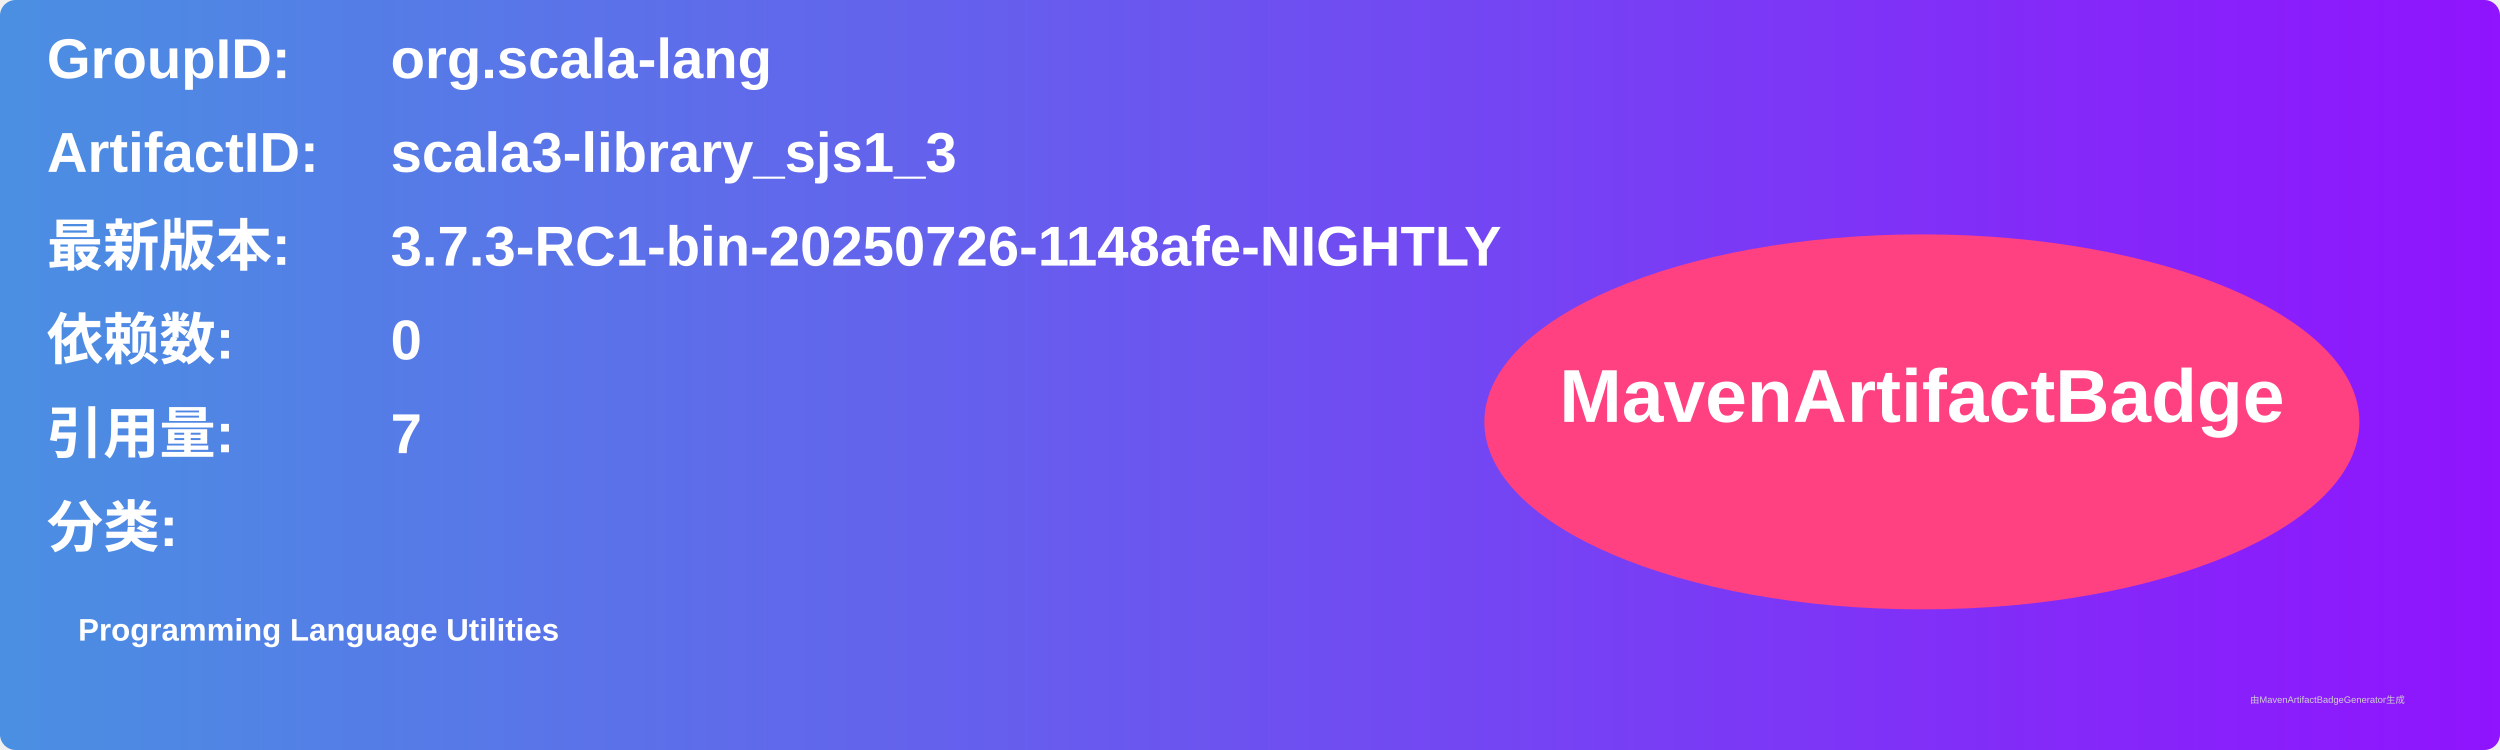
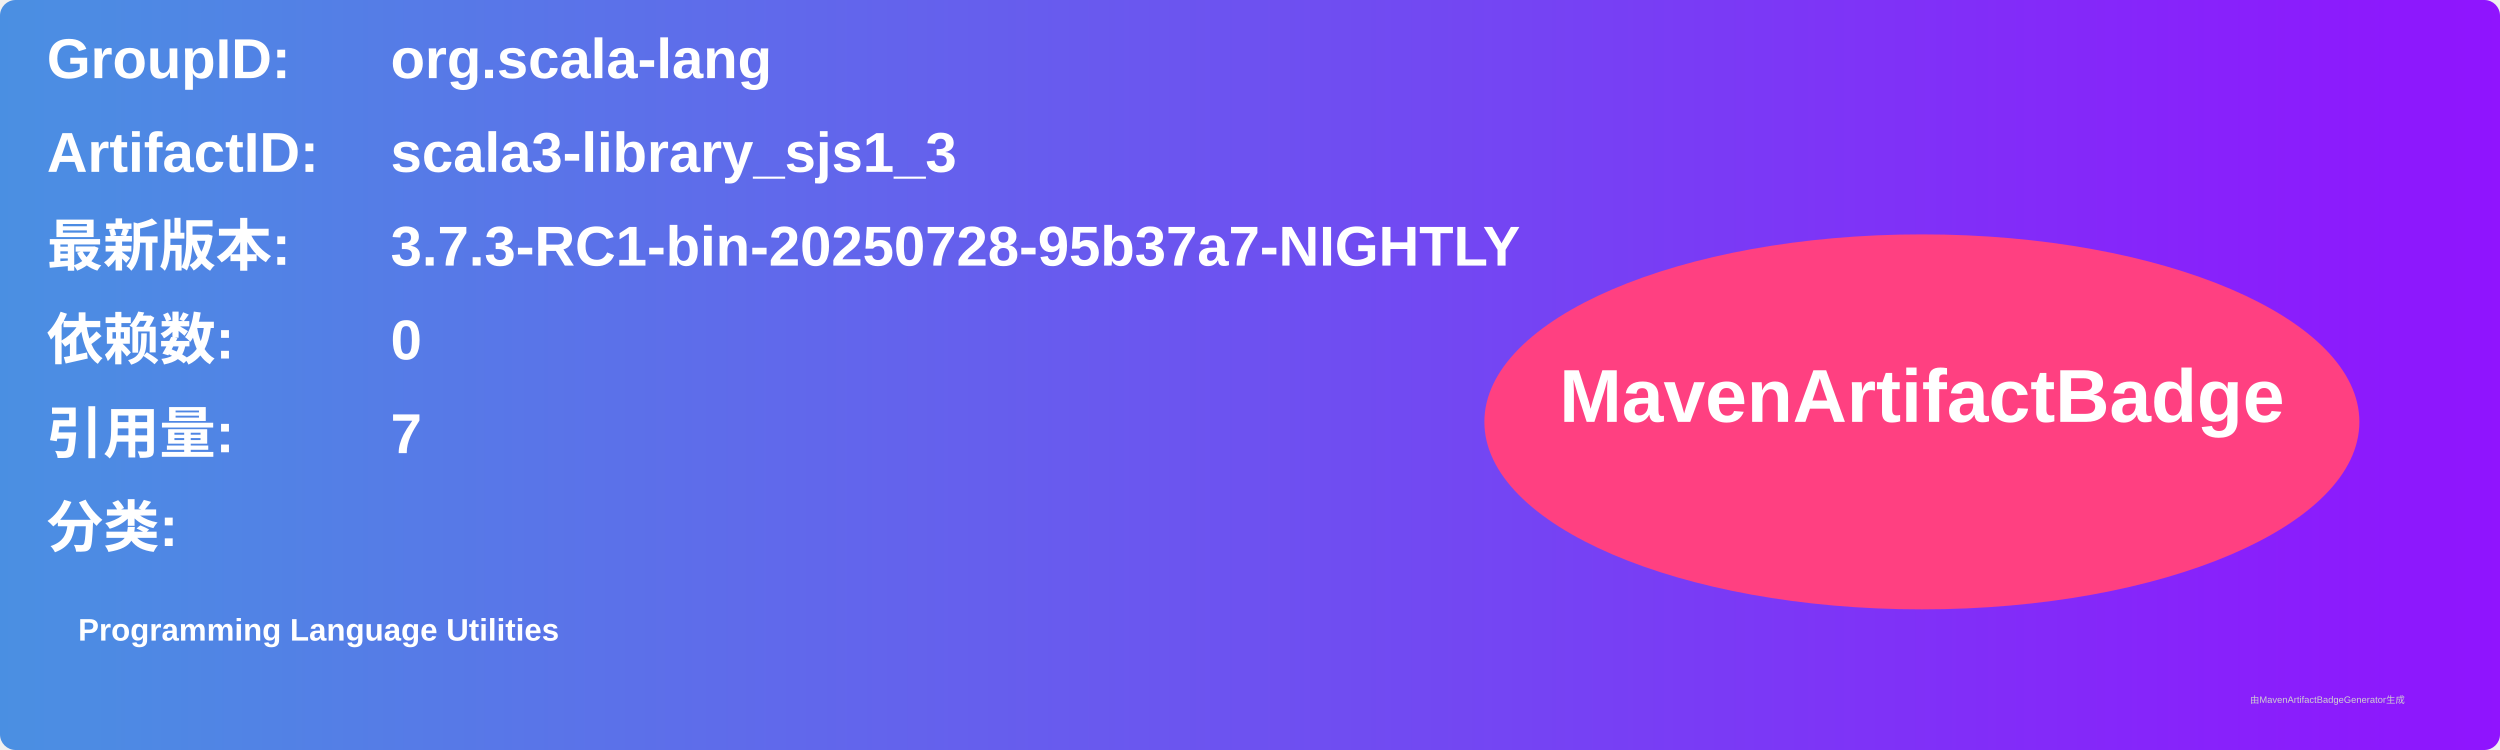
<svg xmlns="http://www.w3.org/2000/svg" width="800" height="240" viewBox="0 0 800 240">
  <linearGradient id="grad" x1="0%" y1="0%" x2="100%" y2="0%">
    <stop offset="0%" stop-color="#4a90e2" />
    <stop offset="100%" stop-color="#9013fe" />
  </linearGradient>
  <rect width="100%" height="100%" rx="5" ry="5" fill="url(#grad)" />
  <g transform="translate(15, 15)">
    <text x="0" y="10" font-family="Arial" font-size="18" fill="white" font-weight="bold" width="260">GroupID:</text>
    <text x="110" y="10" font-family="Arial" font-size="18" fill="white" font-weight="bold" width="460">org.scala-lang</text>
    <text x="0" y="40" font-family="Arial" font-size="18" fill="white" font-weight="bold" width="260">ArtifactID:</text>
    <text x="110" y="40" font-family="Arial" font-size="18" fill="white" font-weight="bold" width="460">scala3-library_sjs1_3</text>
    <text x="0" y="70" font-family="Arial" font-size="18" fill="white" font-weight="bold">最新版本:</text>
    <text x="110" y="70" font-family="Arial" font-size="18" fill="white" font-weight="bold">
-       <tspan font-weight="bold">3.7.3-RC1-bin-20250726-1148afe-NIGHTLY</tspan>
+       <tspan font-weight="bold">3.7.3-RC1-bin-20250728-95b37a7-NIGHTLY</tspan>
    </text>
    <text x="0" y="100" font-family="Arial" font-size="18" fill="white" font-weight="bold">依赖数: </text>
    <text x="110" y="100" font-family="Arial" font-size="18" fill="white">
      <tspan font-weight="bold">0</tspan>
    </text>
    <text x="0" y="130" font-family="Arial" font-size="18" fill="white" font-weight="bold">引用量: </text>
    <text x="110" y="130" font-family="Arial" font-size="18" fill="white">
      <tspan font-weight="bold">7</tspan>
    </text>
    <text x="0" y="160" font-family="Arial" font-size="18" fill="white" font-weight="bold">分类:</text>
    <text x="10" y="190" font-family="Arial" font-size="10" fill="white">
      <tspan font-weight="bold">Programming Language Utilities</tspan>
    </text>
    <ellipse cx="600" cy="120" rx="140" ry="60" fill="#ff4081" />
    <text x="600" y="120" text-anchor="middle" font-family="Arial" font-size="24" fill="white" font-weight="bold">MavenArtifactBadge</text>
  </g>
  <text x="720" y="225" font-family="Arial" font-size="3" fill="#d0d0d0">由MavenArtifactBadgeGenerator生成</text>
</svg>
